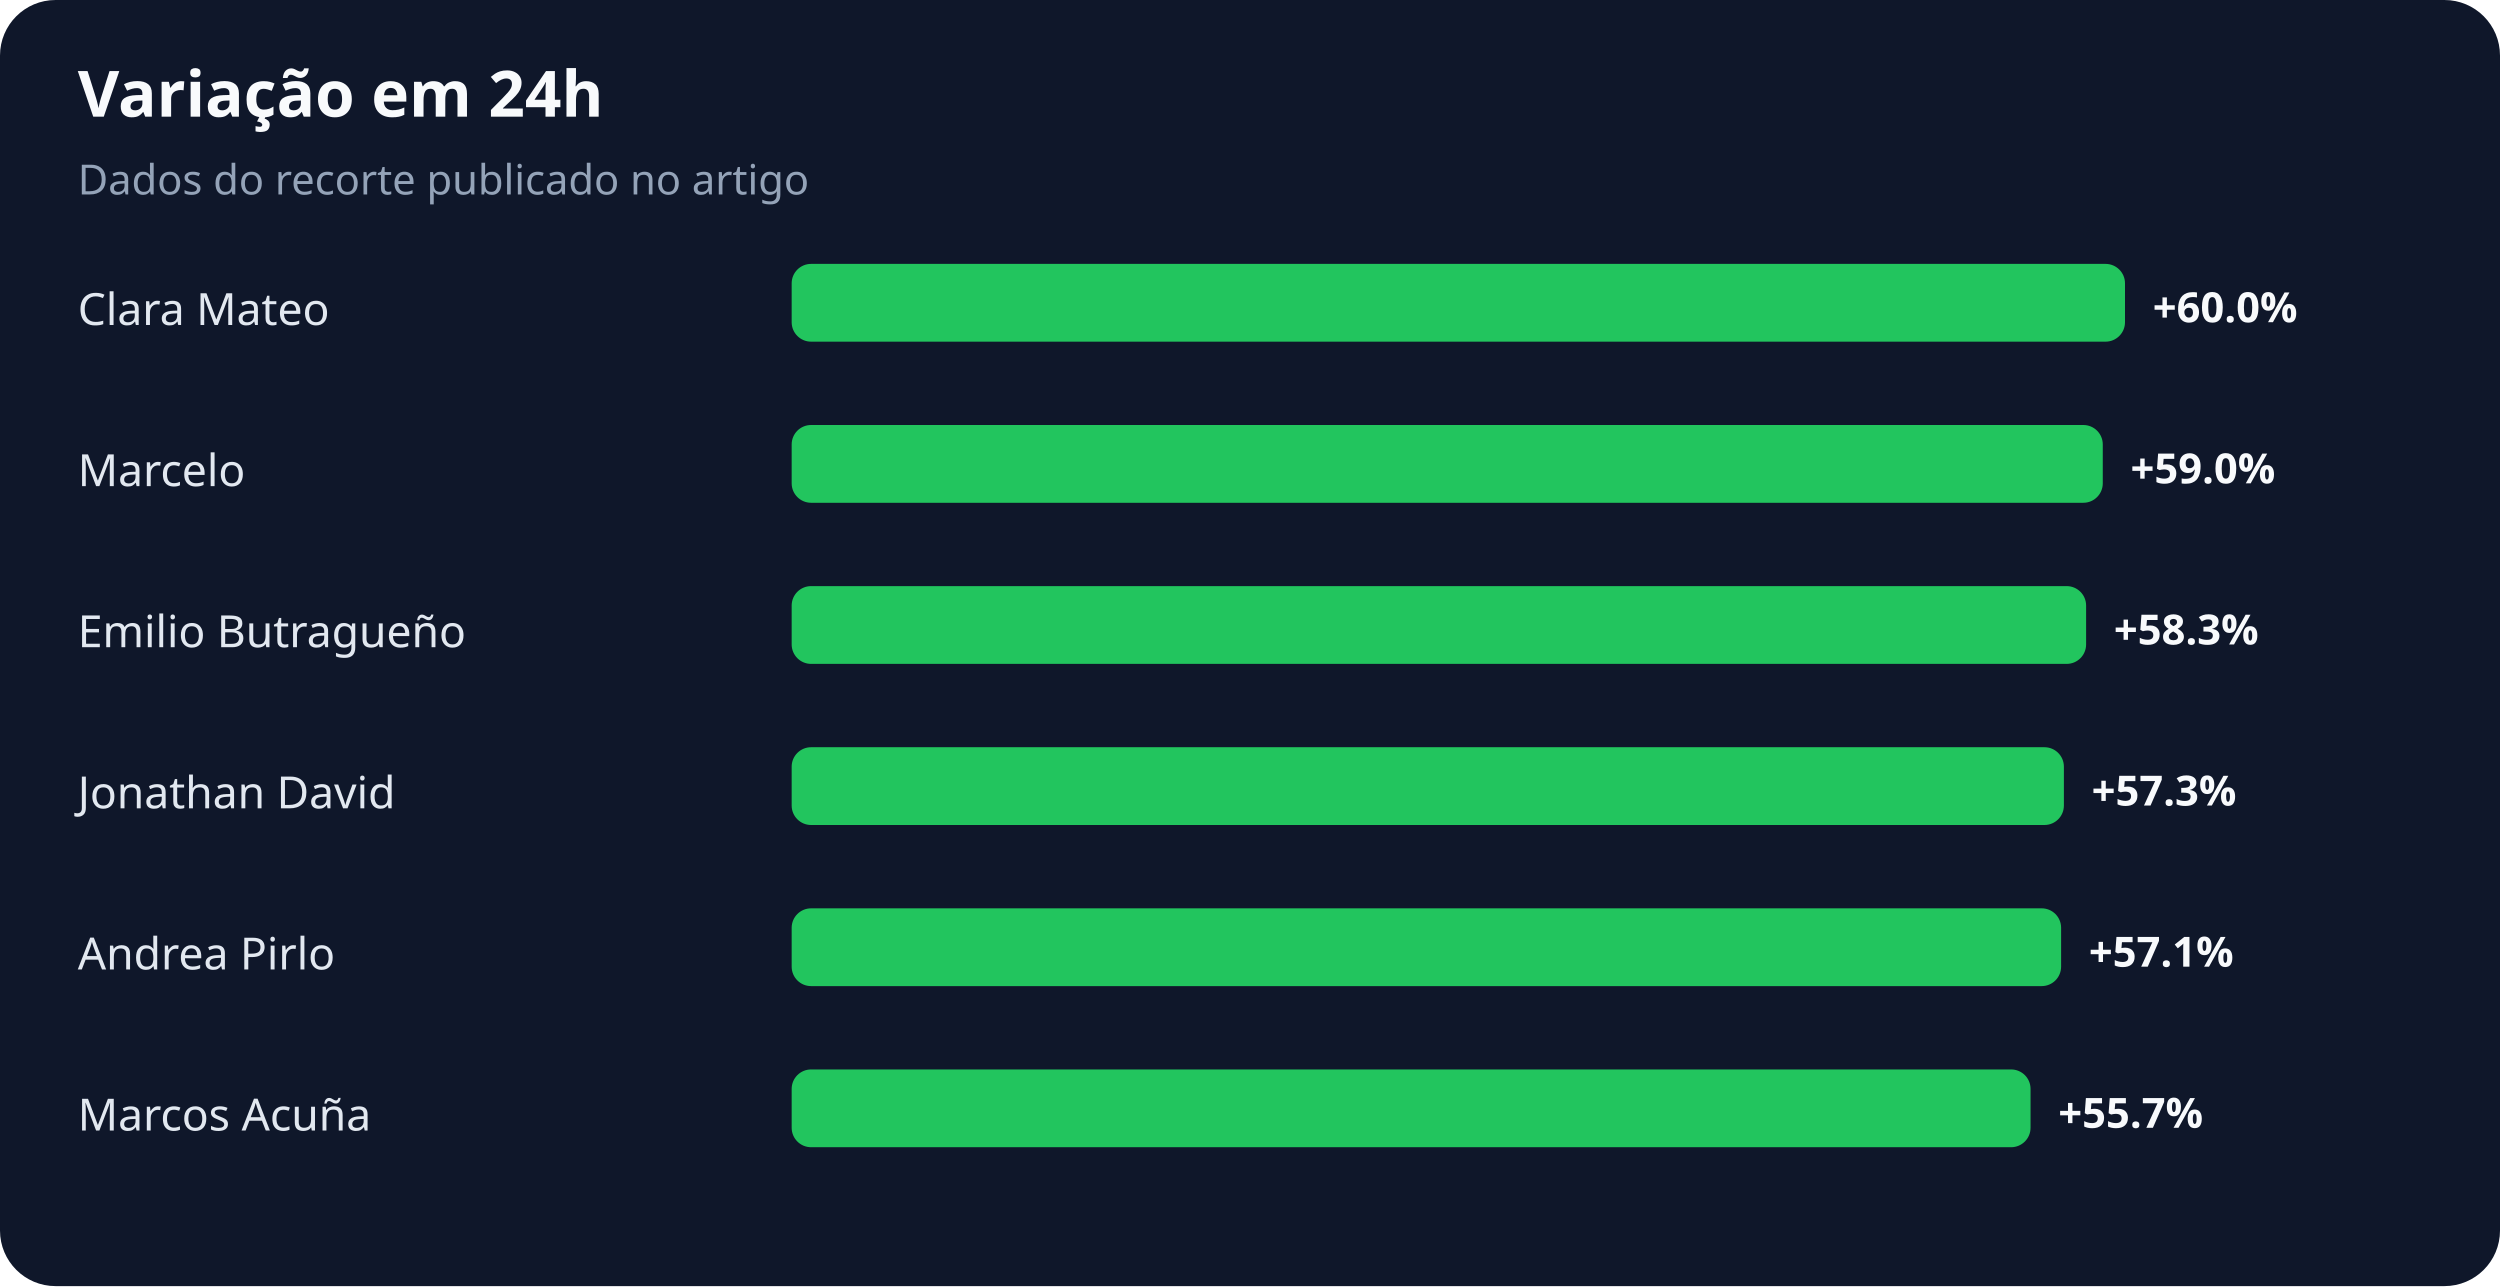
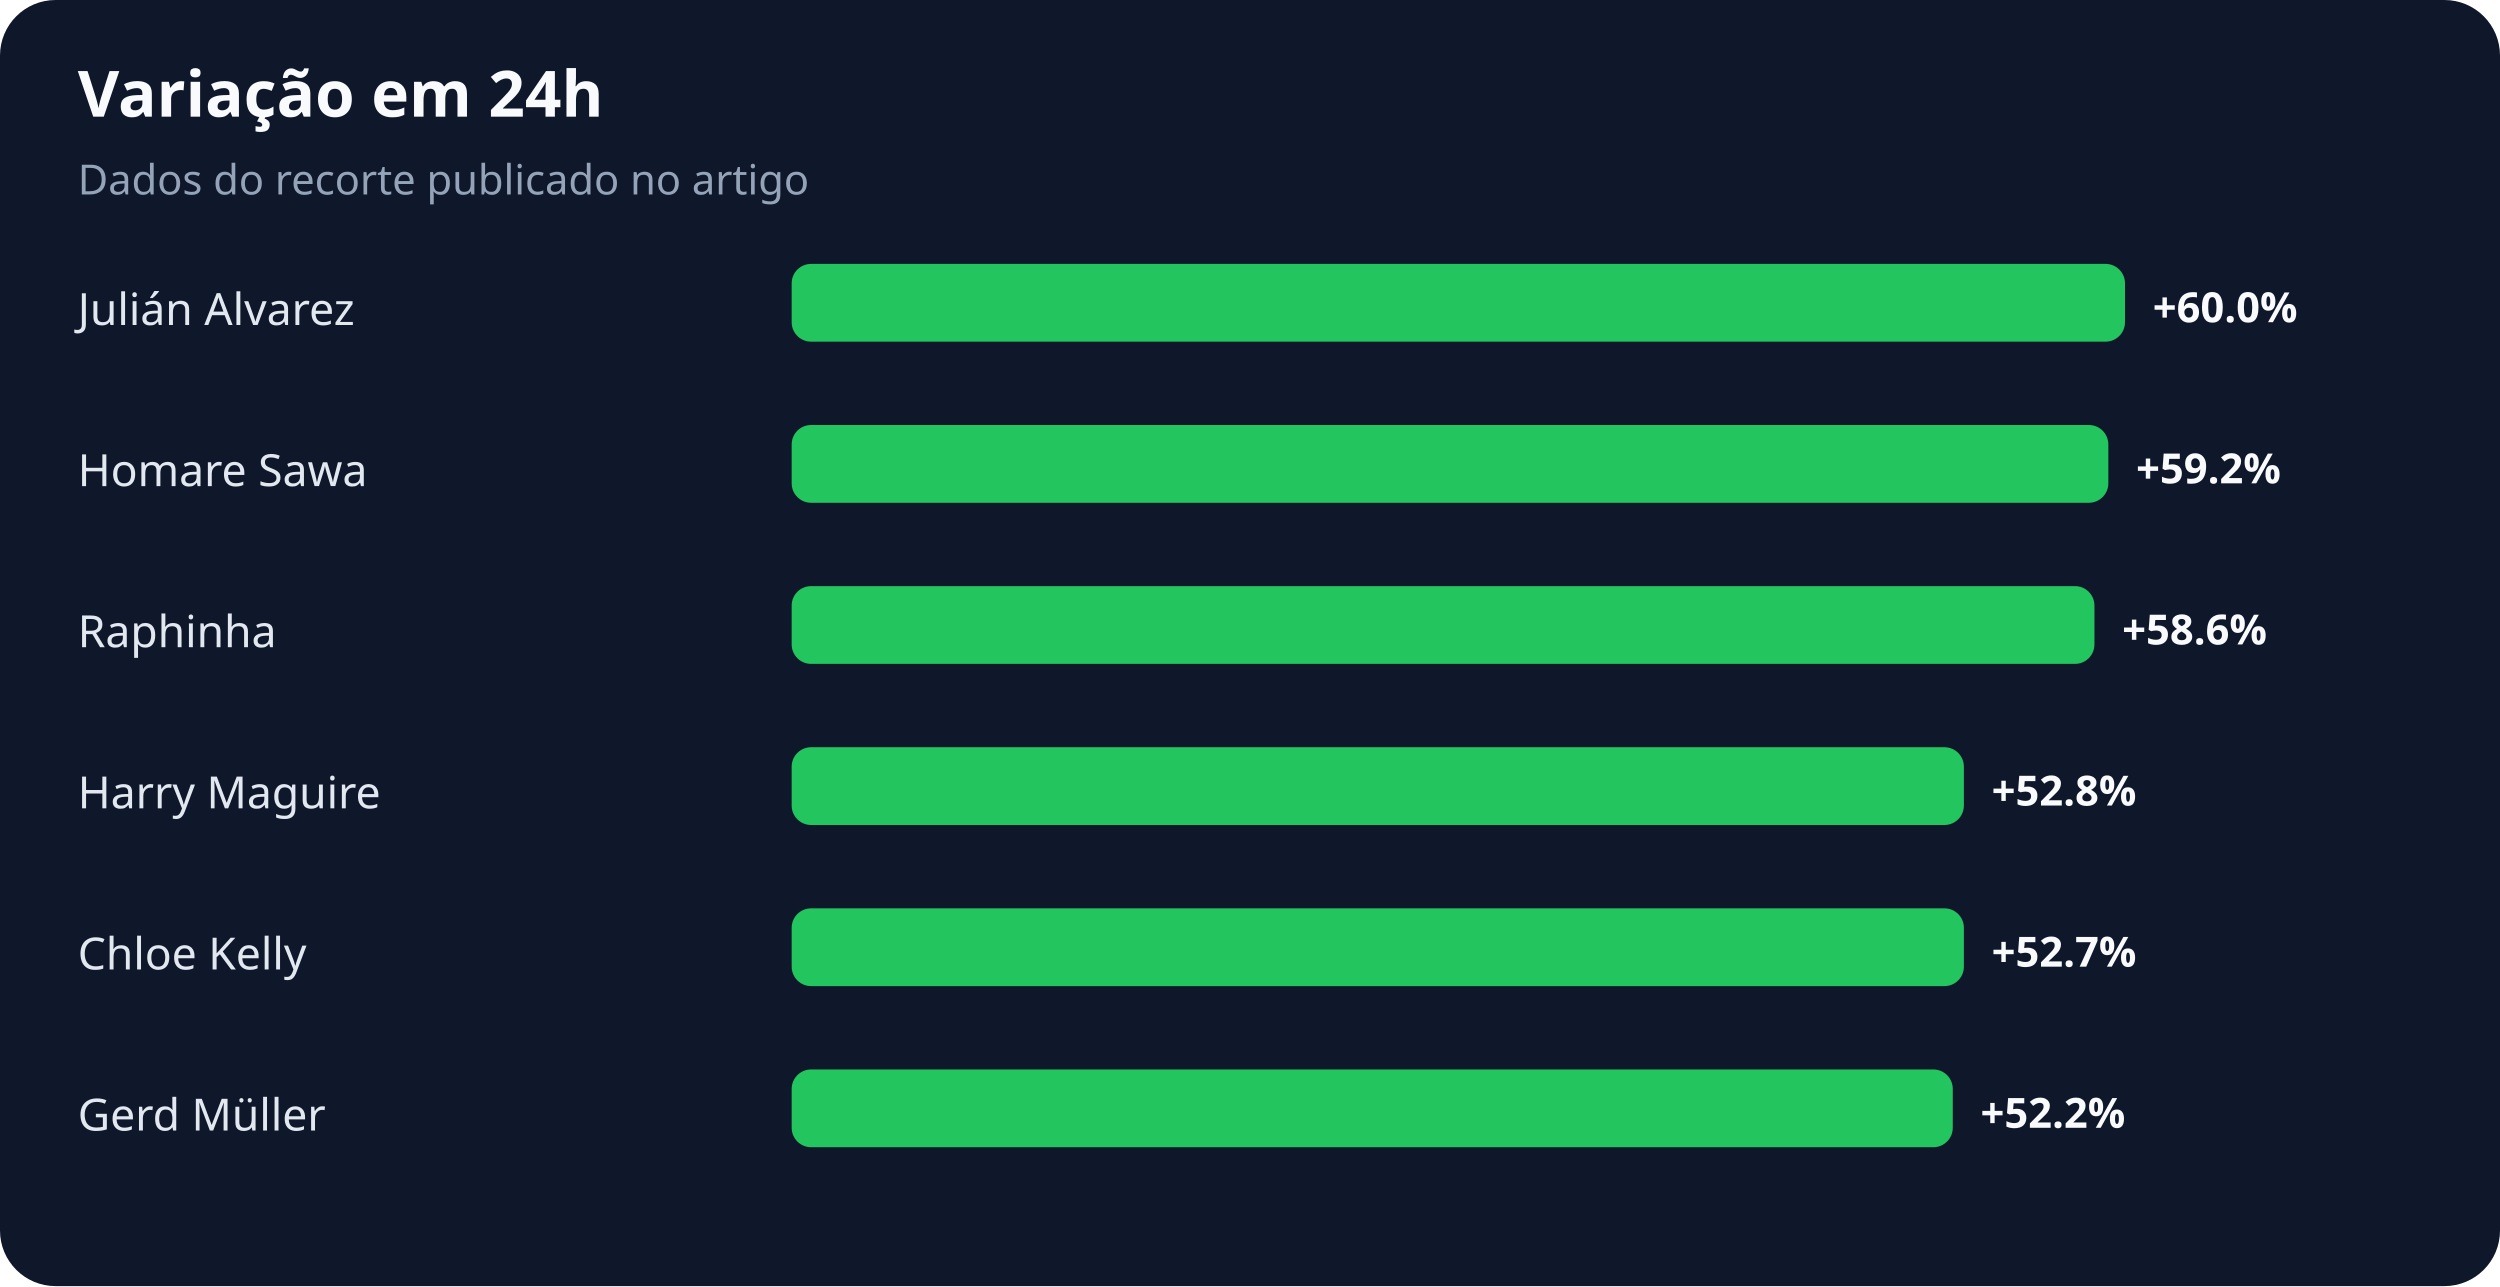
<svg xmlns="http://www.w3.org/2000/svg" width="900" height="463" viewBox="0 0 900 463" role="img" aria-labelledby="title desc">
  <rect width="100%" height="100%" rx="20" fill="#0f172a" />
  <text x="28" y="42" fill="#f8fafc" font-family="system-ui,sans-serif" font-size="23" font-weight="700">Variação em 24h</text>
  <text x="28" y="70" fill="#94a3b8" font-family="system-ui,sans-serif" font-size="15">Dados do recorte publicado no artigo</text>
-   <text x="28" y="117" fill="#e2e8f0" font-family="system-ui,sans-serif" font-size="16">Clara Mateo</text>
+   <text x="28" y="117" fill="#e2e8f0" font-family="system-ui,sans-serif" font-size="16">Julián Alvarez</text>
  <rect x="285" y="95" width="480" height="28" rx="7" fill="#22c55e" />
  <text x="775" y="116" fill="#f8fafc" font-family="system-ui,sans-serif" font-size="15" font-weight="700">+60.0%</text>
-   <text x="28" y="175" fill="#e2e8f0" font-family="system-ui,sans-serif" font-size="16">Marcelo</text>
-   <rect x="285" y="153" width="472" height="28" rx="7" fill="#22c55e" />
-   <text x="767" y="174" fill="#f8fafc" font-family="system-ui,sans-serif" font-size="15" font-weight="700">+59.0%</text>
-   <text x="28" y="233" fill="#e2e8f0" font-family="system-ui,sans-serif" font-size="16">Emilio Butragueño</text>
-   <rect x="285" y="211" width="466" height="28" rx="7" fill="#22c55e" />
-   <text x="761" y="232" fill="#f8fafc" font-family="system-ui,sans-serif" font-size="15" font-weight="700">+58.3%</text>
-   <text x="28" y="291" fill="#e2e8f0" font-family="system-ui,sans-serif" font-size="16">Jonathan David</text>
-   <rect x="285" y="269" width="458" height="28" rx="7" fill="#22c55e" />
-   <text x="753" y="290" fill="#f8fafc" font-family="system-ui,sans-serif" font-size="15" font-weight="700">+57.3%</text>
-   <text x="28" y="349" fill="#e2e8f0" font-family="system-ui,sans-serif" font-size="16">Andrea Pirlo</text>
-   <rect x="285" y="327" width="457" height="28" rx="7" fill="#22c55e" />
-   <text x="752" y="348" fill="#f8fafc" font-family="system-ui,sans-serif" font-size="15" font-weight="700">+57.1%</text>
-   <text x="28" y="407" fill="#e2e8f0" font-family="system-ui,sans-serif" font-size="16">Marcos Acuña</text>
-   <rect x="285" y="385" width="446" height="28" rx="7" fill="#22c55e" />
-   <text x="741" y="406" fill="#f8fafc" font-family="system-ui,sans-serif" font-size="15" font-weight="700">+55.7%</text>
+   <text x="28" y="175" fill="#e2e8f0" font-family="system-ui,sans-serif" font-size="16">Homare Sawa</text>
+   <rect x="285" y="153" width="474" height="28" rx="7" fill="#22c55e" />
+   <text x="769" y="174" fill="#f8fafc" font-family="system-ui,sans-serif" font-size="15" font-weight="700">+59.2%</text>
+   <text x="28" y="233" fill="#e2e8f0" font-family="system-ui,sans-serif" font-size="16">Raphinha</text>
+   <rect x="285" y="211" width="469" height="28" rx="7" fill="#22c55e" />
+   <text x="764" y="232" fill="#f8fafc" font-family="system-ui,sans-serif" font-size="15" font-weight="700">+58.6%</text>
+   <text x="28" y="291" fill="#e2e8f0" font-family="system-ui,sans-serif" font-size="16">Harry Maguire</text>
+   <rect x="285" y="269" width="422" height="28" rx="7" fill="#22c55e" />
+   <text x="717" y="290" fill="#f8fafc" font-family="system-ui,sans-serif" font-size="15" font-weight="700">+52.8%</text>
+   <text x="28" y="349" fill="#e2e8f0" font-family="system-ui,sans-serif" font-size="16">Chloe Kelly</text>
+   <rect x="285" y="327" width="422" height="28" rx="7" fill="#22c55e" />
+   <text x="717" y="348" fill="#f8fafc" font-family="system-ui,sans-serif" font-size="15" font-weight="700">+52.7%</text>
+   <text x="28" y="407" fill="#e2e8f0" font-family="system-ui,sans-serif" font-size="16">Gerd Müller</text>
+   <rect x="285" y="385" width="418" height="28" rx="7" fill="#22c55e" />
+   <text x="713" y="406" fill="#f8fafc" font-family="system-ui,sans-serif" font-size="15" font-weight="700">+52.2%</text>
</svg>
